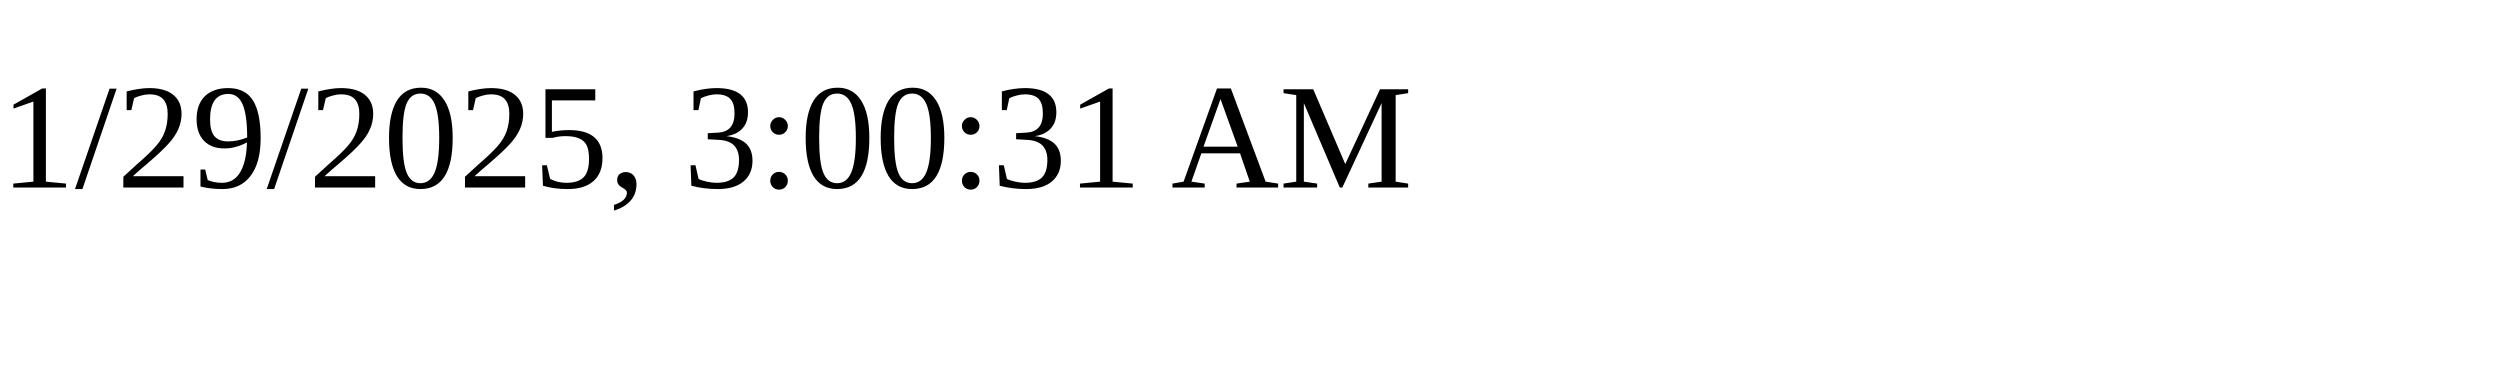
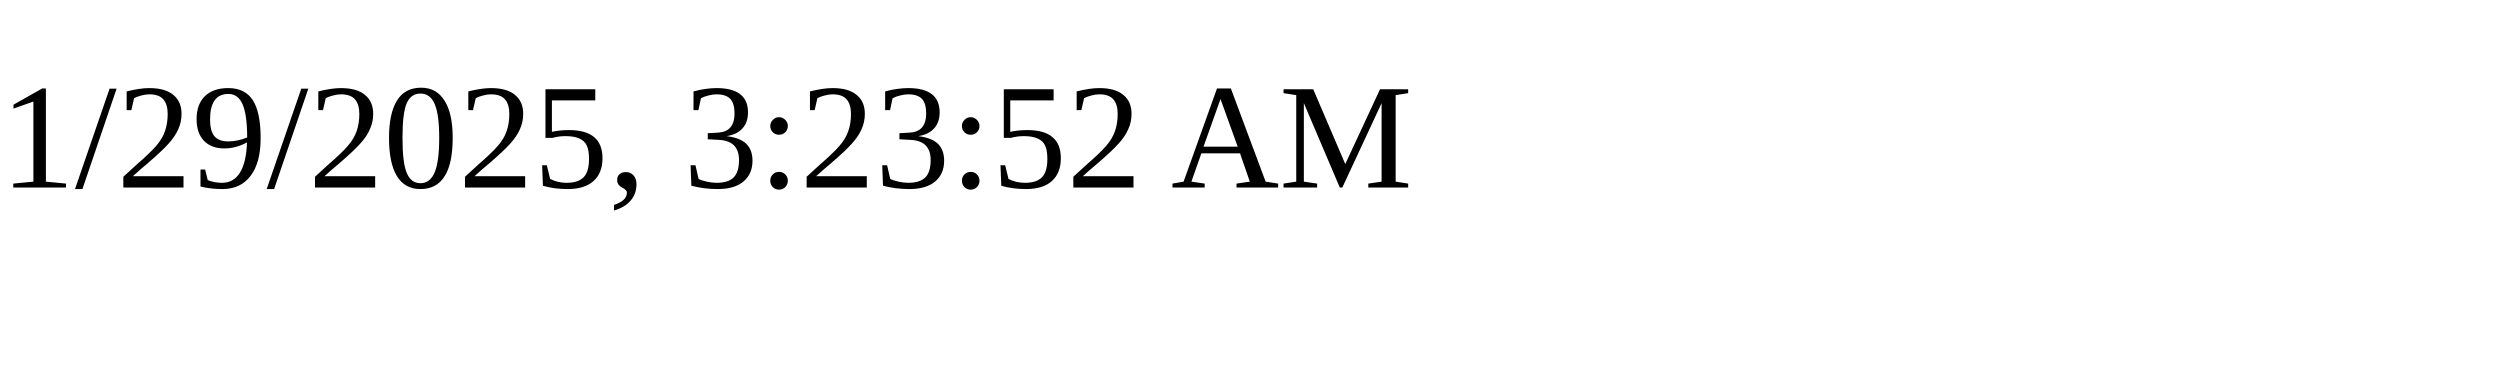
<svg xmlns="http://www.w3.org/2000/svg" height="30" width="200">
-   <text x="0" y="15">1/29/2025, 3:00:31 AM</text>
+   <text x="0" y="15">1/29/2025, 3:23:52 AM</text>
</svg>
